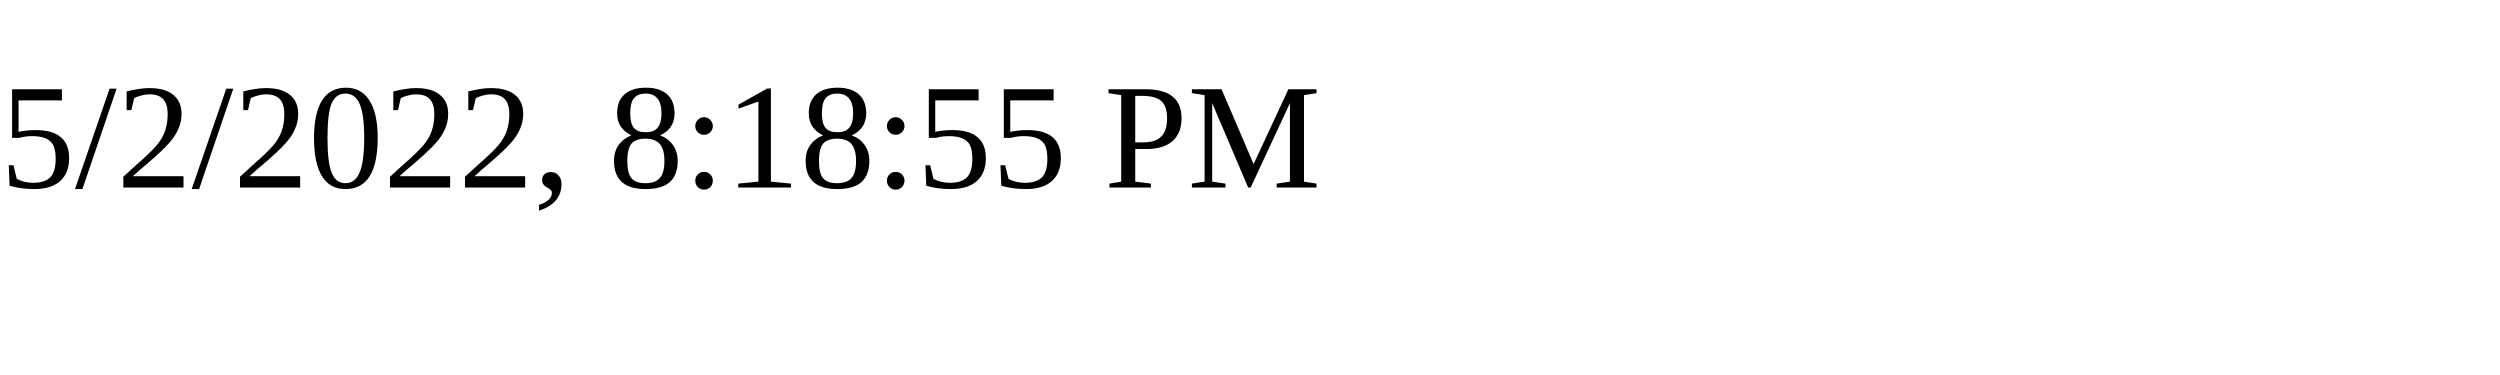
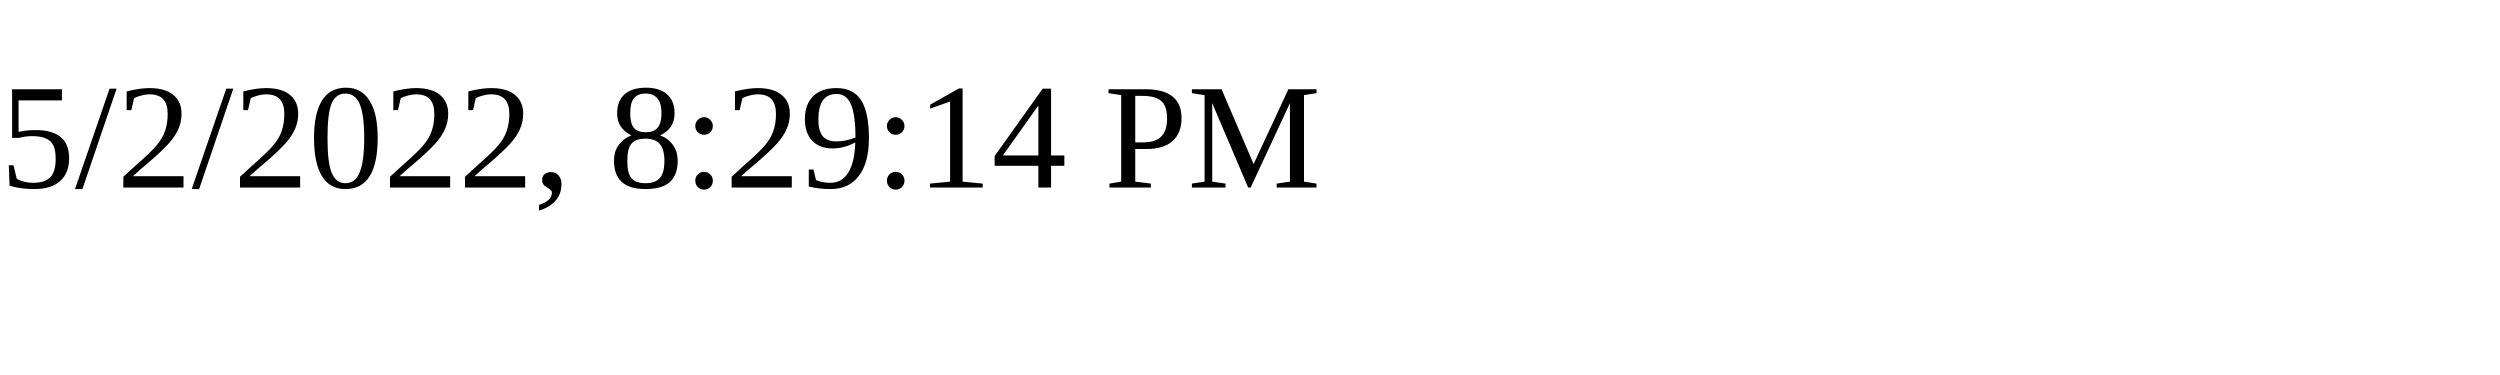
<svg xmlns="http://www.w3.org/2000/svg" height="30" width="200">
-   <text x="0" y="15">5/2/2022, 8:18:55 PM</text>
+   <text x="0" y="15">5/2/2022, 8:29:14 PM</text>
</svg>
